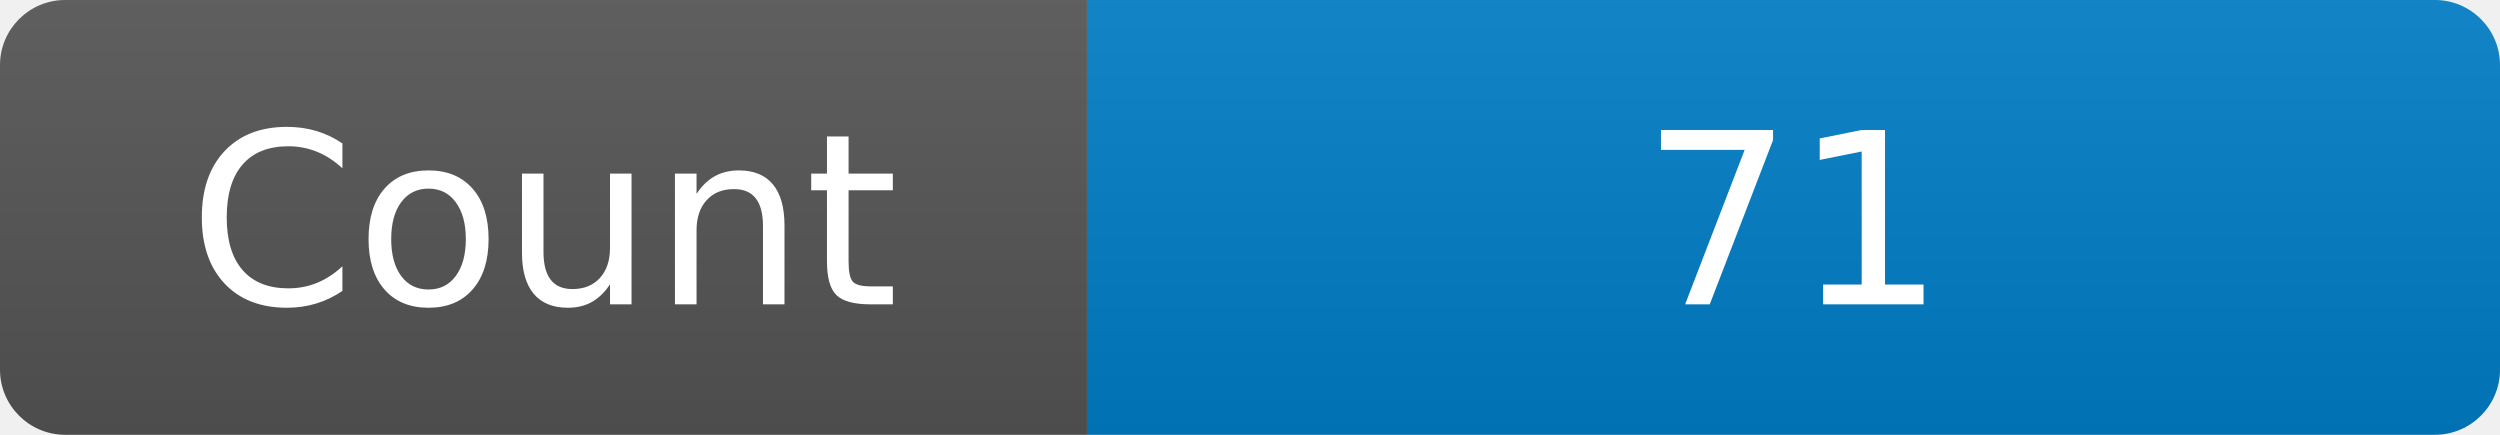
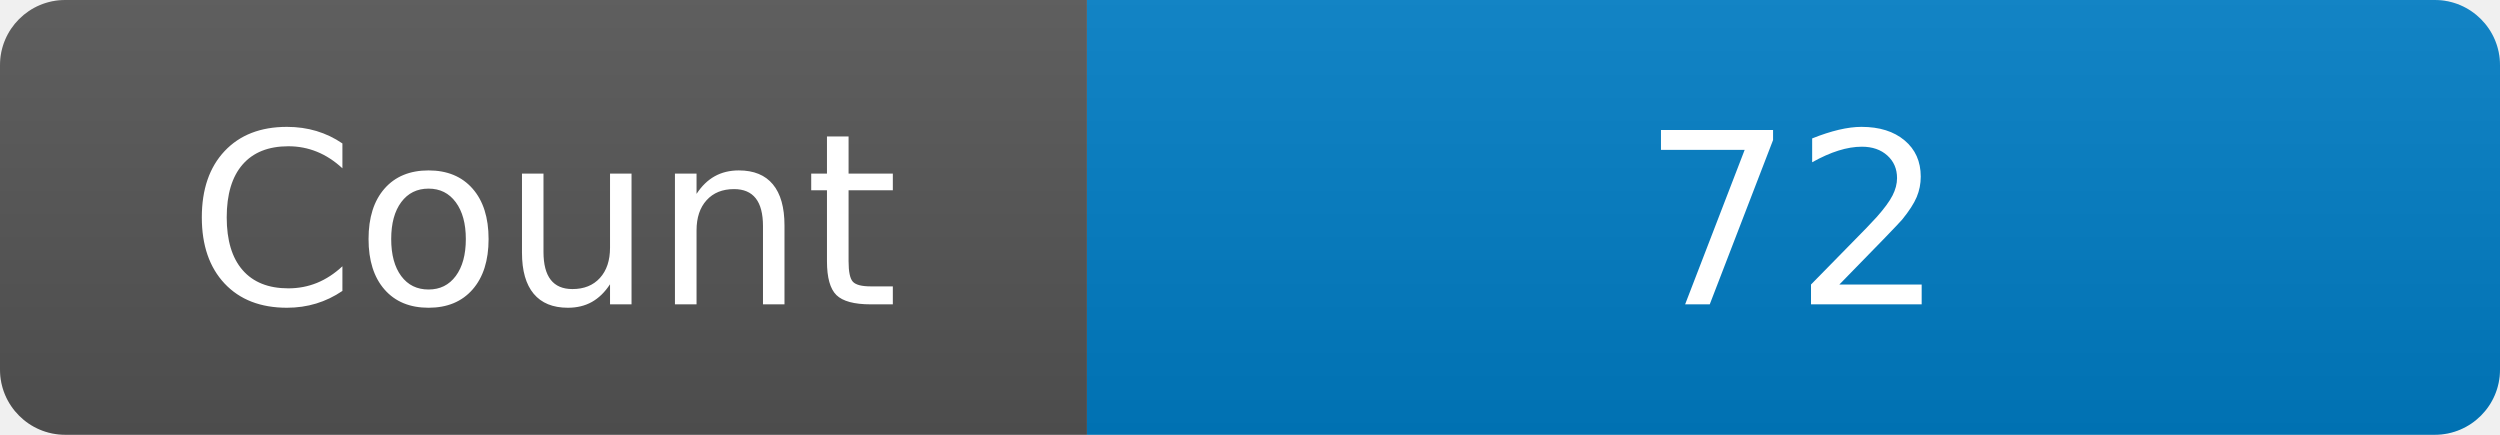
<svg xmlns="http://www.w3.org/2000/svg" width="115" height="20" role="img" aria-label="Maintained?: yes">
  <linearGradient id="s" x2="0" y2="100%">
    <stop offset="0" stop-color="#bbb" stop-opacity=".1" />
    <stop offset="1" stop-opacity=".1" />
  </linearGradient>
  <clipPath id="r">
    <rect width="115" height="20" rx="3" fill="#fff" />
  </clipPath>
  <g clip-path="url(#r)">
    <rect width="50" height="20" fill="#555" />
    <rect x="50" width="160" height="20" fill="#007ec6" />
    <rect width="115" height="20" fill="url(#s)" />
  </g>
  <g fill="#fff" text-anchor="middle" font-family="Verdana,Geneva,DejaVu Sans,sans-serif" font-size="110">
    <text x="250" y="140" transform="scale(.1)" fill="#fff">Count</text>
-     <text x="825" y="140" transform="scale(.1)" fill="#fff">71</text>
+     <text x="825" y="140" transform="scale(.1)" fill="#fff">72</text>
  </g>
</svg>
